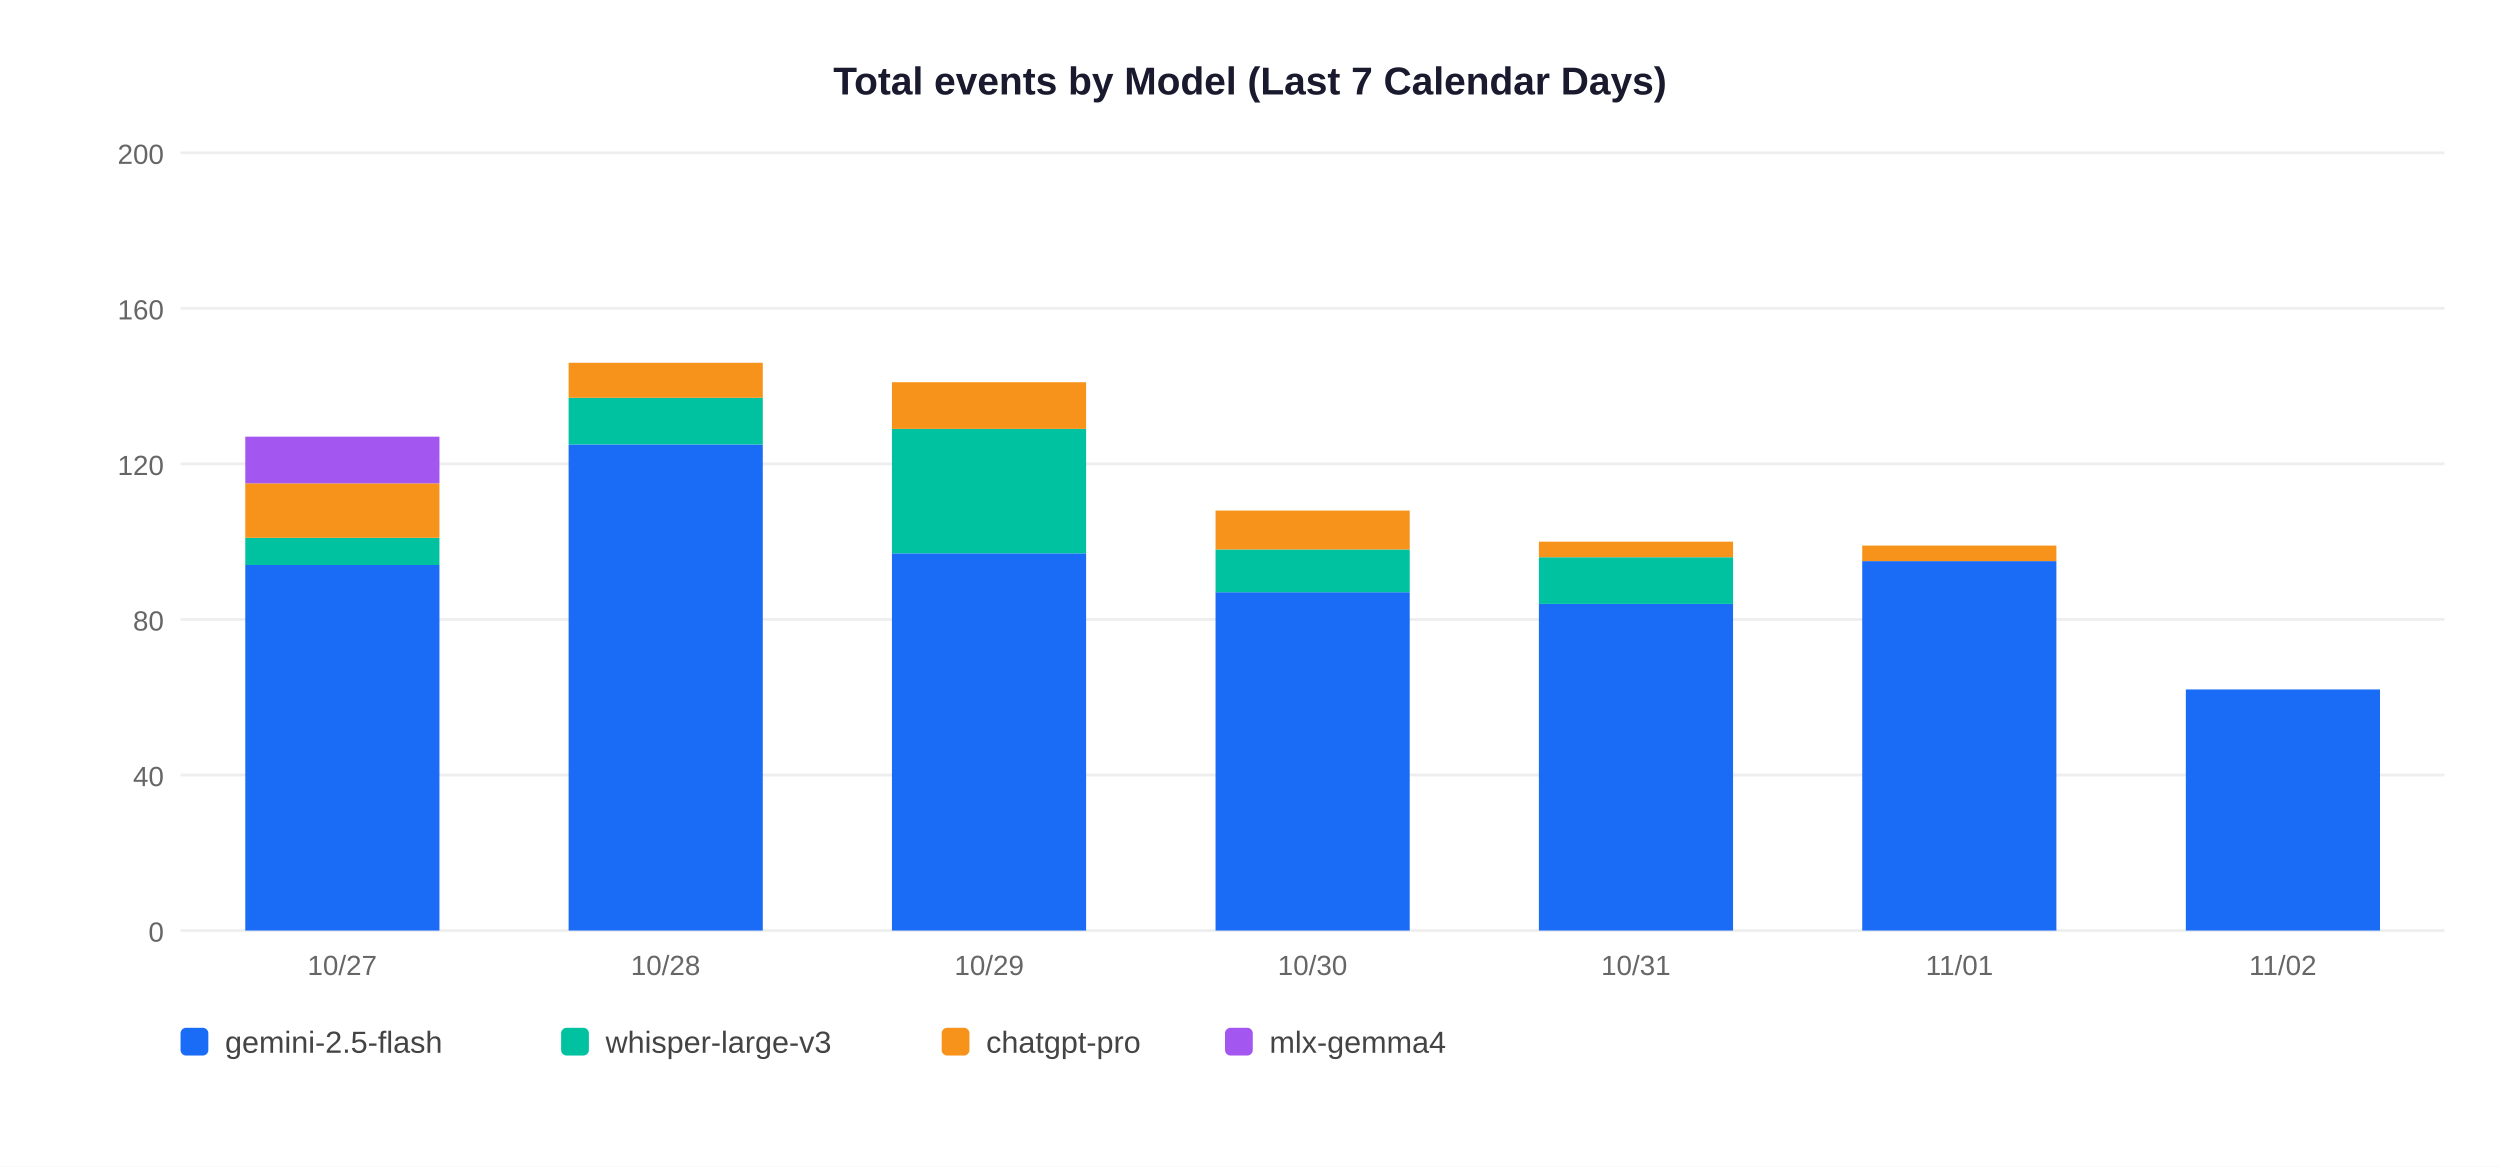
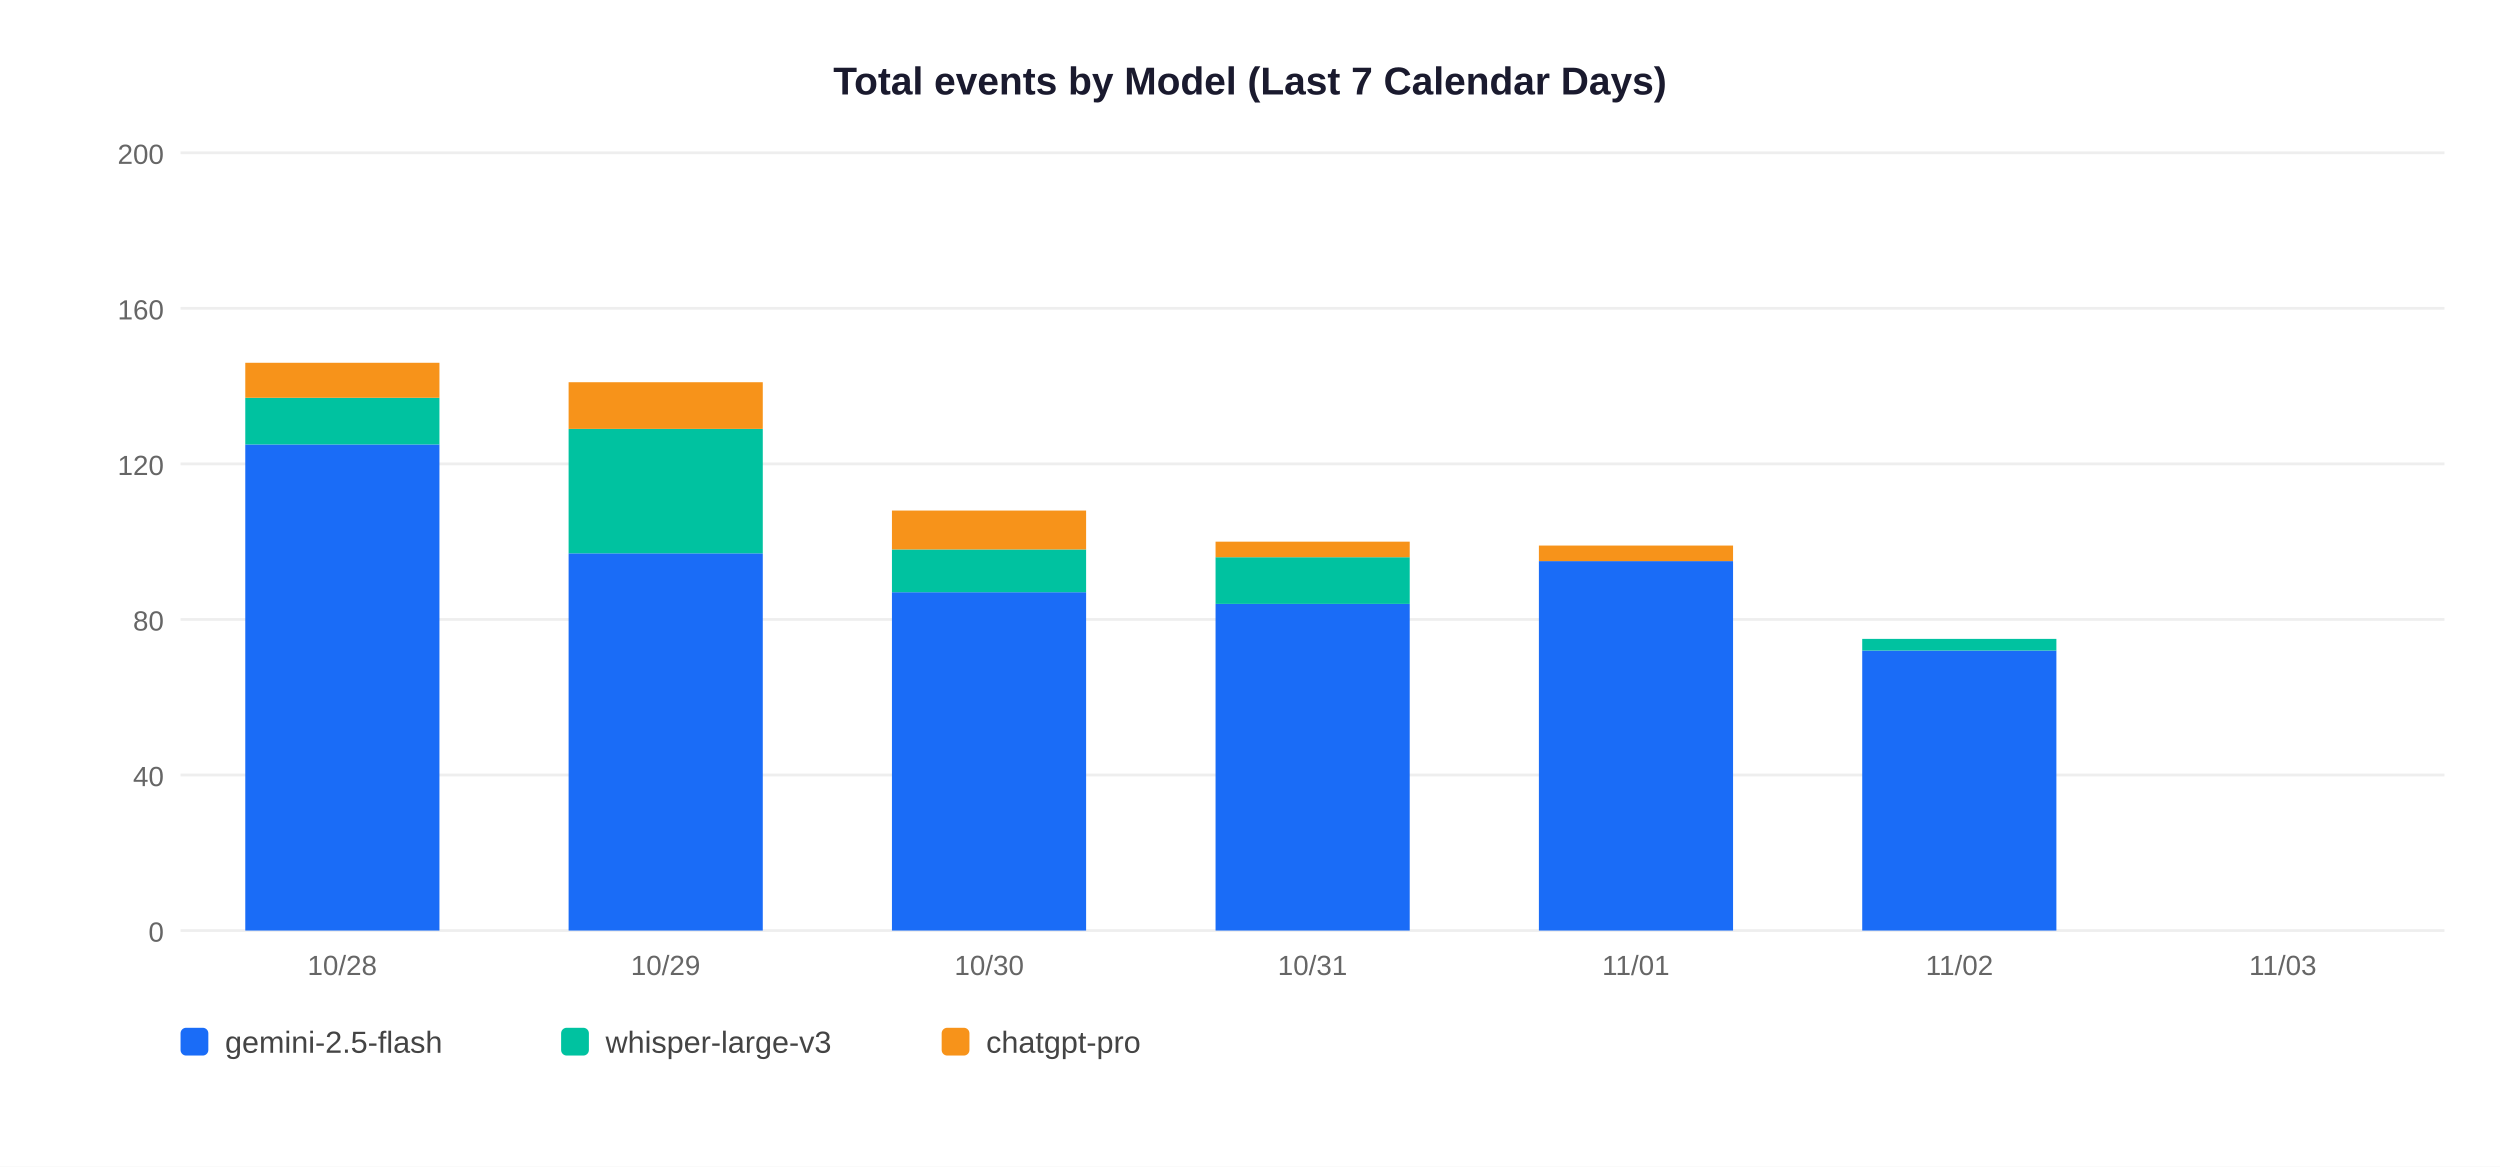
<svg xmlns="http://www.w3.org/2000/svg" width="900" height="420">
  <rect width="900" height="420" fill="white" />
  <text x="450" y="34" text-anchor="middle" font-size="14" font-weight="bold" font-family="Arial,sans-serif" fill="#1a1a2e">Total events by Model (Last 7 Calendar Days)</text>
  <line x1="65" y1="335" x2="880" y2="335" stroke="#EEEEEE" stroke-width="1" />
  <text x="59" y="339" text-anchor="end" font-size="10" font-family="Arial,sans-serif" fill="#666">0</text>
  <line x1="65" y1="279" x2="880" y2="279" stroke="#EEEEEE" stroke-width="1" />
  <text x="59" y="283" text-anchor="end" font-size="10" font-family="Arial,sans-serif" fill="#666">40</text>
  <line x1="65" y1="223" x2="880" y2="223" stroke="#EEEEEE" stroke-width="1" />
  <text x="59" y="227" text-anchor="end" font-size="10" font-family="Arial,sans-serif" fill="#666">80</text>
  <line x1="65" y1="167" x2="880" y2="167" stroke="#EEEEEE" stroke-width="1" />
  <text x="59" y="171" text-anchor="end" font-size="10" font-family="Arial,sans-serif" fill="#666">120</text>
  <line x1="65" y1="111" x2="880" y2="111" stroke="#EEEEEE" stroke-width="1" />
  <text x="59" y="115" text-anchor="end" font-size="10" font-family="Arial,sans-serif" fill="#666">160</text>
  <line x1="65" y1="55" x2="880" y2="55" stroke="#EEEEEE" stroke-width="1" />
  <text x="59" y="59" text-anchor="end" font-size="10" font-family="Arial,sans-serif" fill="#666">200</text>
-   <rect x="88.3" y="203.4" width="69.9" height="131.6" fill="#1A6CF7" />
-   <rect x="88.3" y="193.6" width="69.9" height="9.8" fill="#00C2A0" />
-   <rect x="88.3" y="174.0" width="69.9" height="19.6" fill="#F7931A" />
-   <rect x="88.3" y="157.2" width="69.9" height="16.8" fill="#A456F0" />
-   <text x="123.2" y="351" text-anchor="middle" font-size="10" font-family="Arial,sans-serif" fill="#666">10/27</text>
-   <rect x="204.7" y="160.0" width="69.9" height="175.0" fill="#1A6CF7" />
-   <rect x="204.7" y="143.2" width="69.9" height="16.8" fill="#00C2A0" />
-   <rect x="204.7" y="130.6" width="69.9" height="12.6" fill="#F7931A" />
-   <text x="239.6" y="351" text-anchor="middle" font-size="10" font-family="Arial,sans-serif" fill="#666">10/28</text>
-   <rect x="321.1" y="199.2" width="69.9" height="135.8" fill="#1A6CF7" />
-   <rect x="321.1" y="154.4" width="69.9" height="44.8" fill="#00C2A0" />
-   <rect x="321.1" y="137.6" width="69.9" height="16.8" fill="#F7931A" />
-   <text x="356.1" y="351" text-anchor="middle" font-size="10" font-family="Arial,sans-serif" fill="#666">10/29</text>
-   <rect x="437.6" y="213.2" width="69.9" height="121.8" fill="#1A6CF7" />
-   <rect x="437.6" y="197.8" width="69.9" height="15.4" fill="#00C2A0" />
-   <rect x="437.6" y="183.8" width="69.9" height="14.0" fill="#F7931A" />
-   <text x="472.5" y="351" text-anchor="middle" font-size="10" font-family="Arial,sans-serif" fill="#666">10/30</text>
-   <rect x="554.0" y="217.4" width="69.9" height="117.6" fill="#1A6CF7" />
-   <rect x="554.0" y="200.6" width="69.9" height="16.8" fill="#00C2A0" />
-   <rect x="554.0" y="195.0" width="69.9" height="5.6" fill="#F7931A" />
-   <text x="588.9" y="351" text-anchor="middle" font-size="10" font-family="Arial,sans-serif" fill="#666">10/31</text>
-   <rect x="670.4" y="202.0" width="69.9" height="133.0" fill="#1A6CF7" />
-   <rect x="670.4" y="196.4" width="69.9" height="5.6" fill="#F7931A" />
-   <text x="705.4" y="351" text-anchor="middle" font-size="10" font-family="Arial,sans-serif" fill="#666">11/01</text>
-   <rect x="786.9" y="248.2" width="69.9" height="86.8" fill="#1A6CF7" />
-   <text x="821.8" y="351" text-anchor="middle" font-size="10" font-family="Arial,sans-serif" fill="#666">11/02</text>
+   <rect x="88.3" y="160.0" width="69.9" height="175.0" fill="#1A6CF7" />
+   <rect x="88.3" y="143.2" width="69.9" height="16.8" fill="#00C2A0" />
+   <rect x="88.3" y="130.6" width="69.9" height="12.6" fill="#F7931A" />
+   <text x="123.2" y="351" text-anchor="middle" font-size="10" font-family="Arial,sans-serif" fill="#666">10/28</text>
+   <rect x="204.7" y="199.2" width="69.9" height="135.8" fill="#1A6CF7" />
+   <rect x="204.7" y="154.4" width="69.9" height="44.8" fill="#00C2A0" />
+   <rect x="204.7" y="137.6" width="69.9" height="16.8" fill="#F7931A" />
+   <text x="239.6" y="351" text-anchor="middle" font-size="10" font-family="Arial,sans-serif" fill="#666">10/29</text>
+   <rect x="321.1" y="213.2" width="69.9" height="121.8" fill="#1A6CF7" />
+   <rect x="321.1" y="197.8" width="69.9" height="15.4" fill="#00C2A0" />
+   <rect x="321.1" y="183.8" width="69.9" height="14.0" fill="#F7931A" />
+   <text x="356.1" y="351" text-anchor="middle" font-size="10" font-family="Arial,sans-serif" fill="#666">10/30</text>
+   <rect x="437.6" y="217.4" width="69.9" height="117.6" fill="#1A6CF7" />
+   <rect x="437.6" y="200.6" width="69.9" height="16.8" fill="#00C2A0" />
+   <rect x="437.6" y="195.0" width="69.9" height="5.6" fill="#F7931A" />
+   <text x="472.5" y="351" text-anchor="middle" font-size="10" font-family="Arial,sans-serif" fill="#666">10/31</text>
+   <rect x="554.0" y="202.0" width="69.9" height="133.0" fill="#1A6CF7" />
+   <rect x="554.0" y="196.4" width="69.9" height="5.6" fill="#F7931A" />
+   <text x="588.9" y="351" text-anchor="middle" font-size="10" font-family="Arial,sans-serif" fill="#666">11/01</text>
+   <rect x="670.4" y="234.2" width="69.9" height="100.8" fill="#1A6CF7" />
+   <rect x="670.4" y="230.0" width="69.9" height="4.2" fill="#00C2A0" />
+   <text x="705.4" y="351" text-anchor="middle" font-size="10" font-family="Arial,sans-serif" fill="#666">11/02</text>
+   <text x="821.8" y="351" text-anchor="middle" font-size="10" font-family="Arial,sans-serif" fill="#666">11/03</text>
  <rect x="65" y="370" width="10" height="10" rx="2" fill="#1A6CF7" />
  <text x="81" y="379" font-size="11" font-family="Arial,sans-serif" fill="#444">gemini-2.5-flash</text>
  <rect x="202" y="370" width="10" height="10" rx="2" fill="#00C2A0" />
  <text x="218" y="379" font-size="11" font-family="Arial,sans-serif" fill="#444">whisper-large-v3</text>
  <rect x="339" y="370" width="10" height="10" rx="2" fill="#F7931A" />
  <text x="355" y="379" font-size="11" font-family="Arial,sans-serif" fill="#444">chatgpt-pro</text>
-   <rect x="441" y="370" width="10" height="10" rx="2" fill="#A456F0" />
-   <text x="457" y="379" font-size="11" font-family="Arial,sans-serif" fill="#444">mlx-gemma4</text>
</svg>
